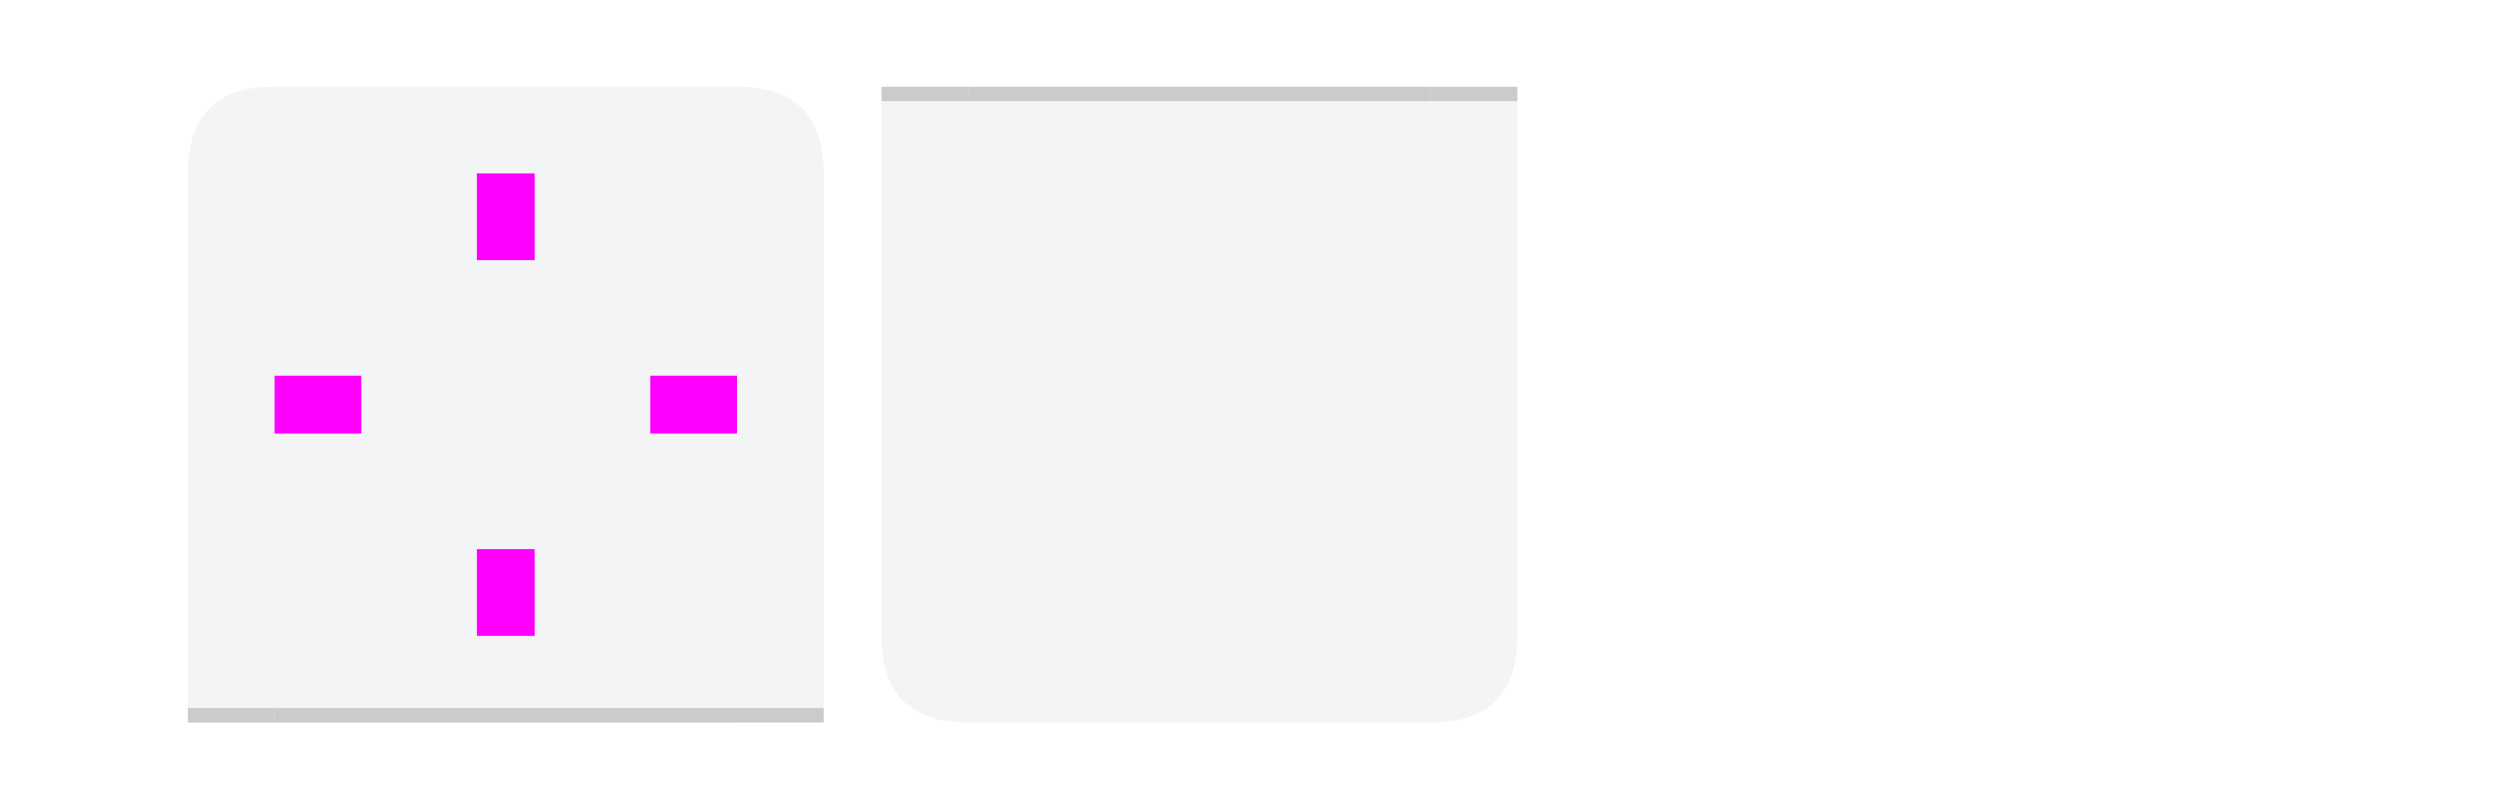
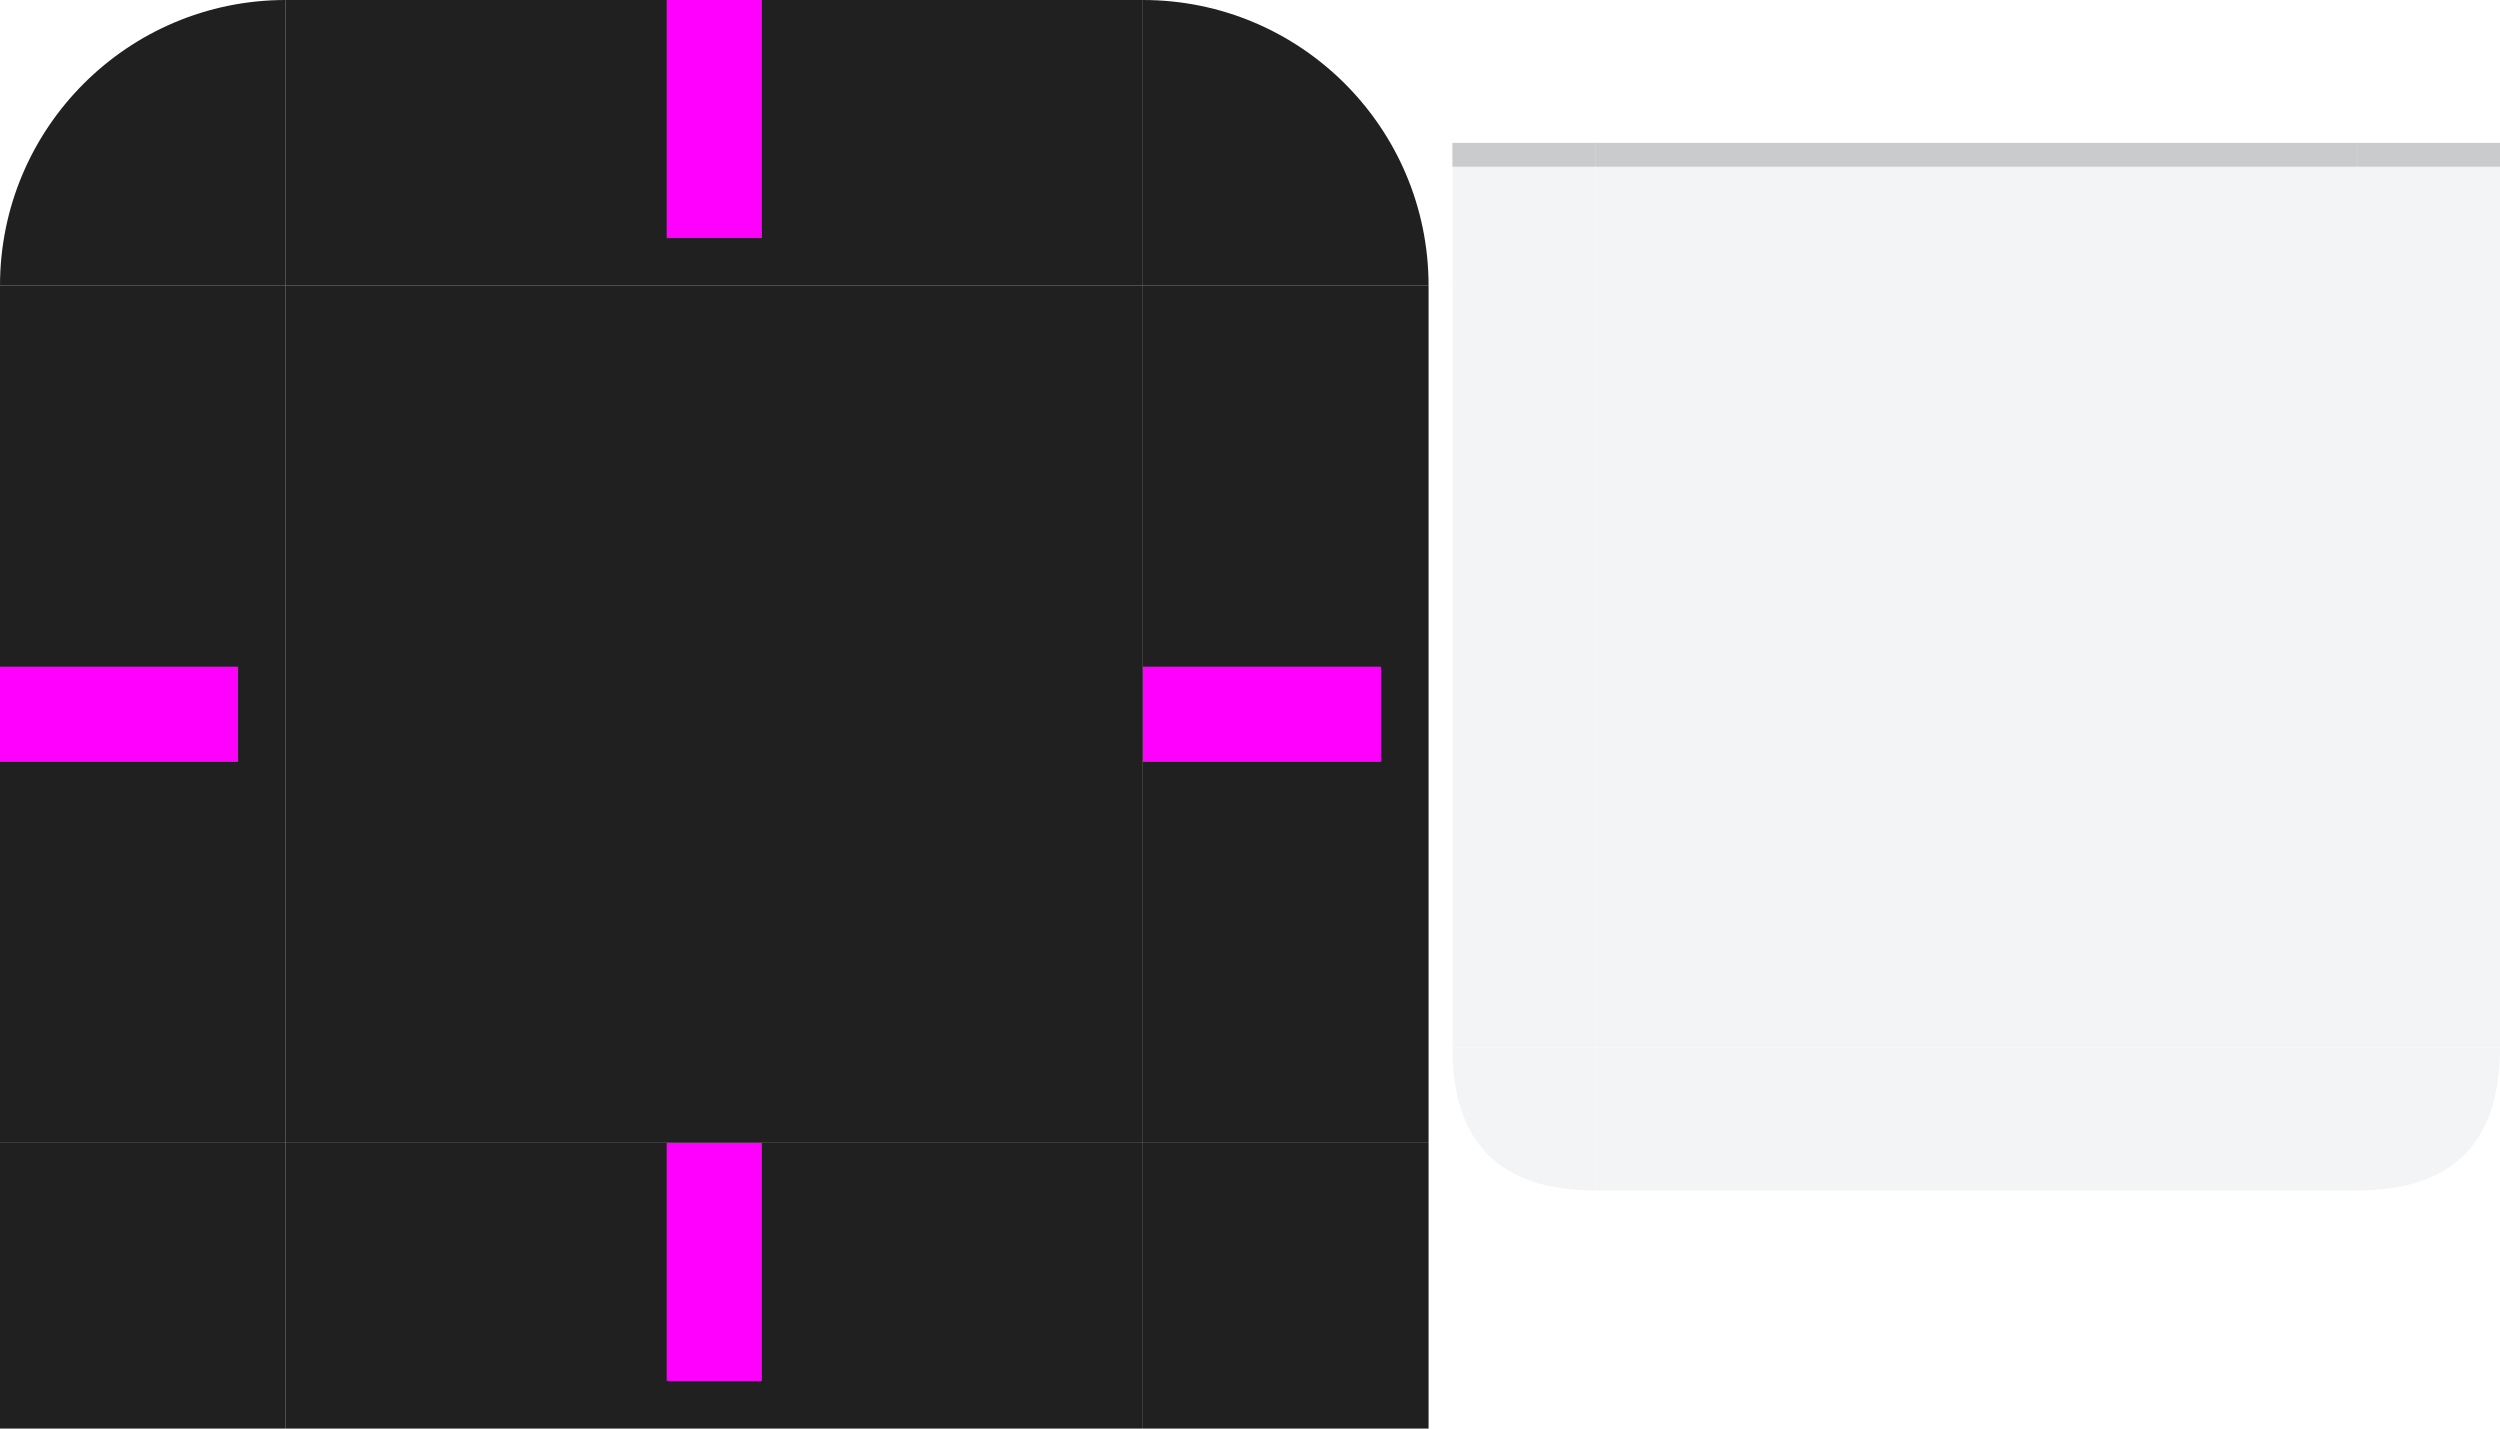
- <svg xmlns="http://www.w3.org/2000/svg" version="1.1" viewBox="0 0 173 56">
+ <svg xmlns="http://www.w3.org/2000/svg" version="1.1" viewBox="0 0 105 60" width="105" height="60">
+   <defs />
  <style id="current-color-scheme" type="text/css">
    .ColorScheme-Text {
      color: #232629;
    }

    .ColorScheme-Background {
      color: #eff0f1;
    }

    .ColorScheme-ViewBackground {
      color: #ffffff;
    }
  </style>
-   <path id="header-topleft" d="m 13,12 h 6 V 6 c -4,0 -6,2 -6,6 z" class="ColorScheme-Background" fill="currentColor" opacity="0.75" />
-   <rect id="header-top" width="32" height="6" x="19" y="6" class="ColorScheme-Background" fill="currentColor" opacity="0.75" />
-   <path id="header-topright" d="m 51,6 v 6 h 6 C 57,8 55,6 51,6 Z" class="ColorScheme-Background" fill="currentColor" opacity="0.75" />
-   <rect id="header-left" width="6" height="32" x="13" y="12" class="ColorScheme-Background" fill="currentColor" opacity="0.75" />
-   <rect id="header-center" width="32" height="32" x="19" y="12" class="ColorScheme-Background" fill="currentColor" opacity="0.75" />
-   <path id="header-right" class="ColorScheme-Background" d="m51 12h6v32h-6z" fill="currentColor" opacity=".75" />
-   <g id="header-bottomleft" fill="currentColor">
-     <path class="ColorScheme-Background" d="m 19,50 v -6 h -6 v 6 z" opacity="0.75" fill="currentColor" />
-     <path class="ColorScheme-Text" d="m19 50v-1h-4l-2-2e-5v1l2 2e-5h1z" fill-rule="evenodd" opacity=".2" fill="currentColor" />
-   </g>
-   <g id="header-bottom" fill="currentColor">
-     <path class="ColorScheme-Background" transform="rotate(90)" d="m44-51h6v32h-6z" opacity=".75" fill="currentColor" />
-     <path class="ColorScheme-Text" transform="rotate(90)" d="m49-51h1v32h-1z" opacity=".2" fill="currentColor" />
-   </g>
-   <g id="header-bottomright" fill="currentColor">
-     <path class="ColorScheme-Background" d="m 57,44 h -6 v 6 h 6 z" opacity="0.75" fill="currentColor" />
-     <path class="ColorScheme-Text" d="m57 49h-6v1h6c0-1-2e-5 0 0-1z" fill-rule="evenodd" opacity=".2" fill="currentColor" />
-   </g>
  <g id="footer-topleft" fill="currentColor">
    <path class="ColorScheme-Background" d="m 67,6 v 6 H 61 V 6 Z" opacity="0.75" fill="currentColor" />
-     <path class="ColorScheme-Text" d="m67 6v1h-4l-2 2e-5v-1l2-2e-5h1z" fill-rule="evenodd" opacity=".2" fill="currentColor" />
+     <path class="ColorScheme-Text" d="M 67,6 V 7 H 63 61 V 6 h 2 1 z" fill-rule="evenodd" opacity="0.2" fill="currentColor" />
  </g>
  <g id="footer-top" fill="currentColor">
-     <path class="ColorScheme-Background" transform="matrix(0 -1 -1 0 0 0)" d="m-12-99h6v32h-6z" opacity=".75" fill="currentColor" />
-     <path class="ColorScheme-Text" transform="matrix(0 -1 -1 0 0 0)" d="m-7-99h1v32h-1z" opacity=".2" fill="currentColor" />
+     <path class="ColorScheme-Background" transform="matrix(0,-1,-1,0,0,0)" d="m -12,-99 h 6 v 32 h -6 z" opacity="0.75" fill="currentColor" />
+     <path class="ColorScheme-Text" transform="matrix(0,-1,-1,0,0,0)" d="m -7,-99 h 1 v 32 h -1 z" opacity="0.2" fill="currentColor" />
  </g>
  <g id="footer-topright" fill="currentColor">
    <path class="ColorScheme-Background" d="M 105,12 H 99 V 6 h 6 z" opacity="0.75" fill="currentColor" />
-     <path class="ColorScheme-Text" d="m105 7h-6v-1h6c0 1-2e-5 0 0 1z" fill-rule="evenodd" opacity=".2" fill="currentColor" />
+     <path class="ColorScheme-Text" d="M 105,7 H 99 V 6 h 6 z" fill-rule="evenodd" opacity="0.2" fill="currentColor" />
  </g>
-   <path id="footer-left" class="ColorScheme-Background" transform="scale(-1 1)" d="m-67 12h6v32h-6z" fill="currentColor" opacity=".75" />
-   <path id="footer-center" class="ColorScheme-Background" transform="scale(1 -1)" d="m67-44h32v32h-32z" fill="currentColor" opacity=".75" />
-   <path id="footer-right" class="ColorScheme-Background" transform="scale(1 -1)" d="m99-44h6v32h-6z" fill="currentColor" opacity=".75" />
+   <path id="footer-left" class="ColorScheme-Background" d="m 67,12 h -6 v 32 h 6 z" fill="currentColor" opacity="0.75" />
+   <path id="footer-center" class="ColorScheme-Background" d="M 67,44 H 99 V 12 H 67 Z" fill="currentColor" opacity="0.75" />
+   <path id="footer-right" class="ColorScheme-Background" d="m 99,44 h 6 V 12 h -6 z" fill="currentColor" opacity="0.75" />
  <path id="footer-bottomleft" opacity="0.75" class="ColorScheme-Background" fill="currentColor" d="m 61,44 c 0,4 2,6 6,6 v -6 z" />
-   <path id="footer-bottom" class="ColorScheme-Background" transform="matrix(0 1 1 0 0 0)" d="m44 67h6v32h-6z" fill="currentColor" opacity=".75" />
+   <path id="footer-bottom" class="ColorScheme-Background" d="m 67,44 v 6 h 32 v -6 z" fill="currentColor" opacity="0.75" />
  <path id="footer-bottomright" class="ColorScheme-Background" fill="currentColor" d="m 99,44 v 6 c 4,0 6,-2 6,-6 z" opacity="0.75" />
-   <path id="hint-top-margin" d="m33 12h4v6h-4z" fill="#f0f" />
-   <path id="hint-bottom-margin" d="m33 38h4v6h-4z" fill="#f0f" />
-   <path id="hint-right-margin" transform="rotate(90)" d="m26-51h4v6h-4z" fill="#f0f" />
-   <path id="hint-left-margin" transform="rotate(90)" d="m26-25h4v6h-4z" fill="#f0f" />
-   <path id="hint-stretch-borders" d="m-7-7h5v5h-5z" opacity=".6" />
+   <path id="header-topleft" d="M 12,0 A 12,12 0 0 0 0,12 h 12 z" fill="#202020" />
+   <rect id="header-top" width="36" height="12" x="12" y="0" fill="#202020" />
+   <path id="header-topright" d="M 48,0 A 12,12 0 0 1 60,12 H 48 Z" fill="#202020" />
+   <rect id="header-left" width="12" height="36" x="0" y="12" fill="#202020" />
+   <rect id="header-center" width="36" height="36" x="12" y="12" fill="#202020" />
+   <rect id="header-right" width="12" height="36" x="48" y="12" fill="#202020" />
+   <rect id="header-bottomleft" width="12" height="12" x="0" y="48" fill="#202020" />
+   <rect id="header-bottom" width="36" height="12" x="12" y="48" fill="#202020" />
+   <rect id="header-bottomright" width="12" height="12" x="48" y="48" fill="#202020" />
+   <rect id="hint-top-margin" width="4" height="10" x="28" y="0" fill="#ff00ff" />
+   <rect id="hint-left-margin" width="10" height="4" x="0" y="28" fill="#ff00ff" />
+   <rect id="hint-right-margin" width="10" height="4" x="48" y="28" fill="#ff00ff" />
+   <rect id="hint-bottom-margin" width="4" height="10" x="28" y="48" fill="#ff00ff" />
</svg>
